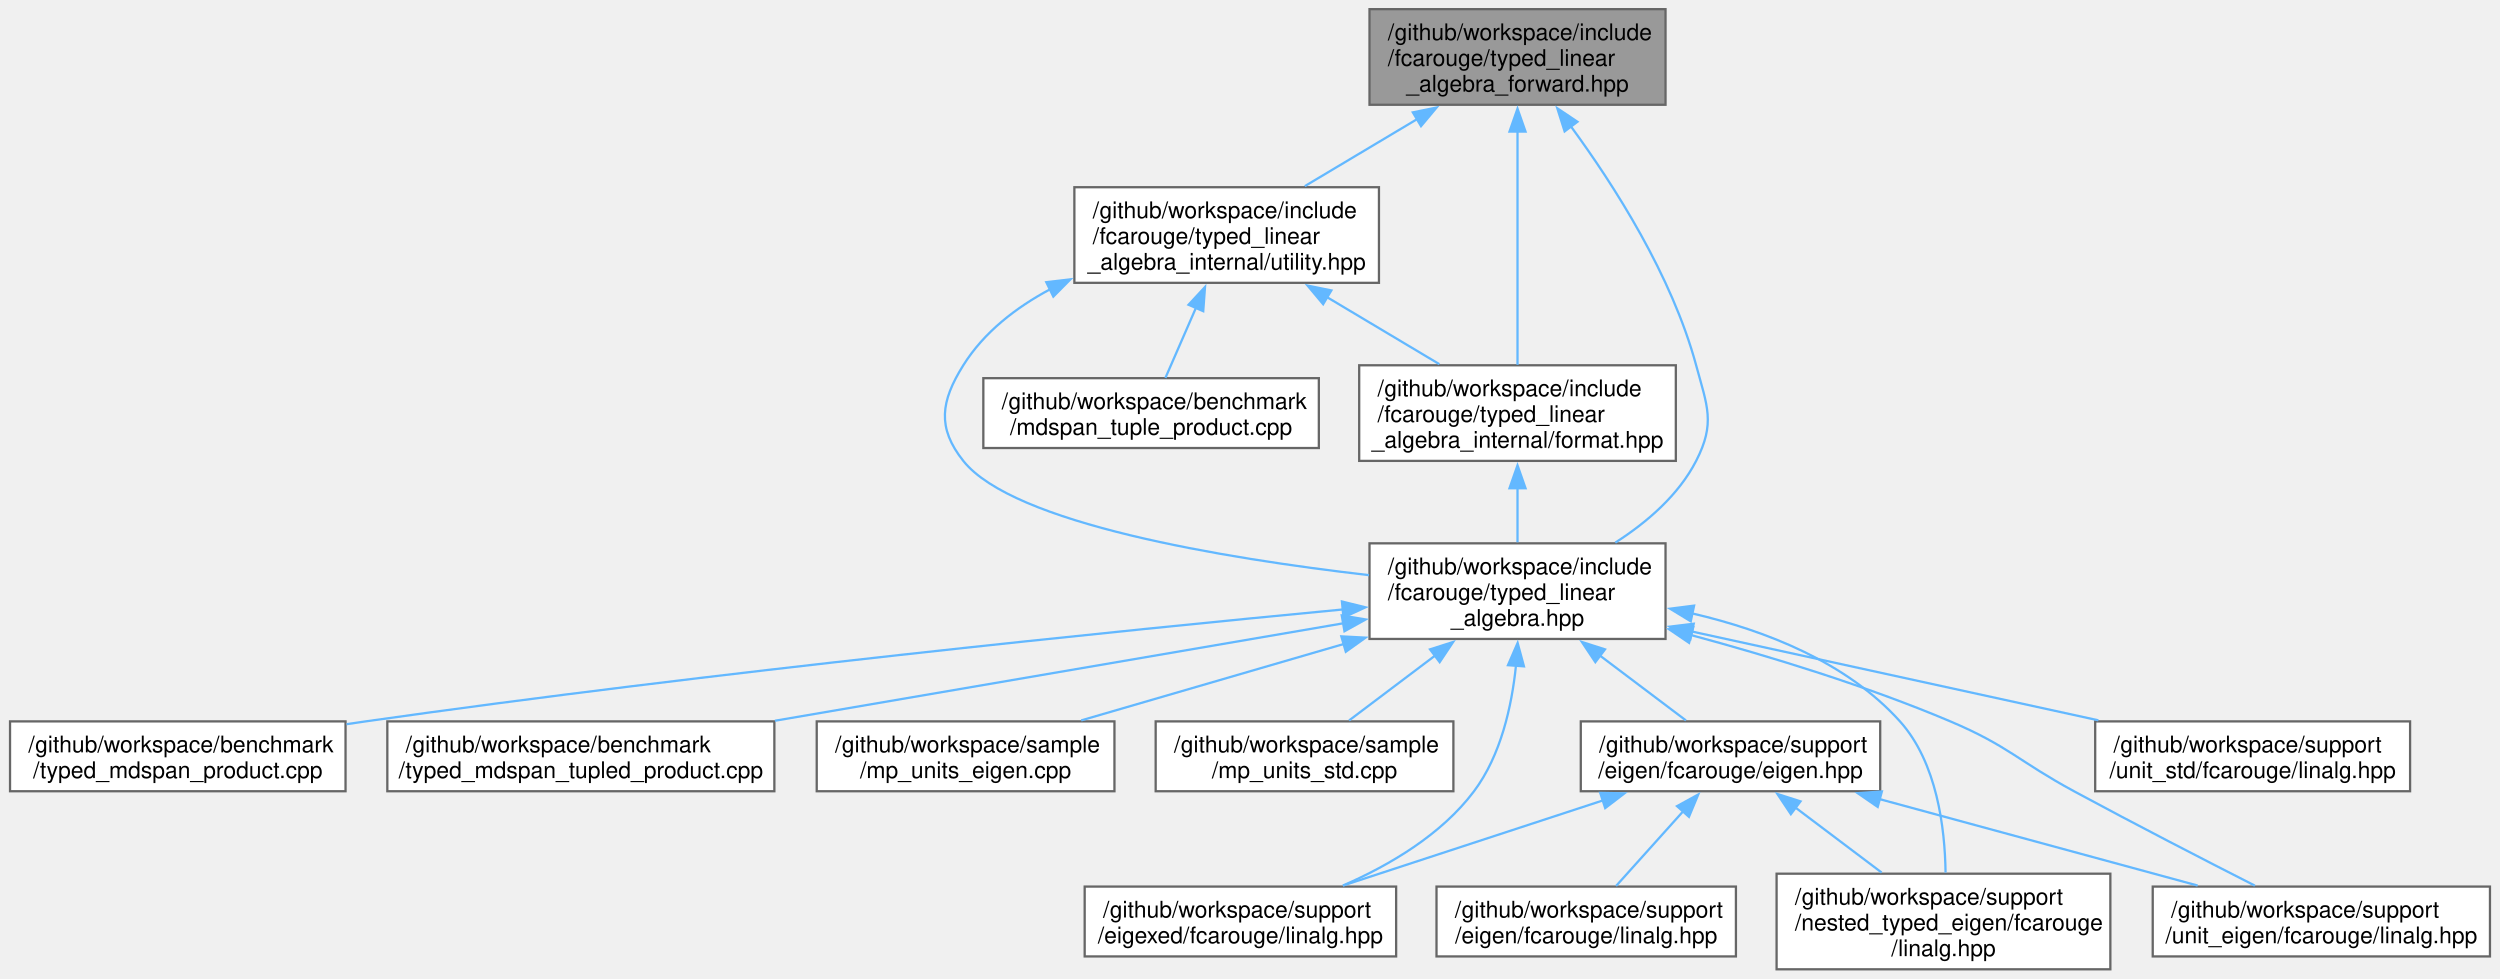
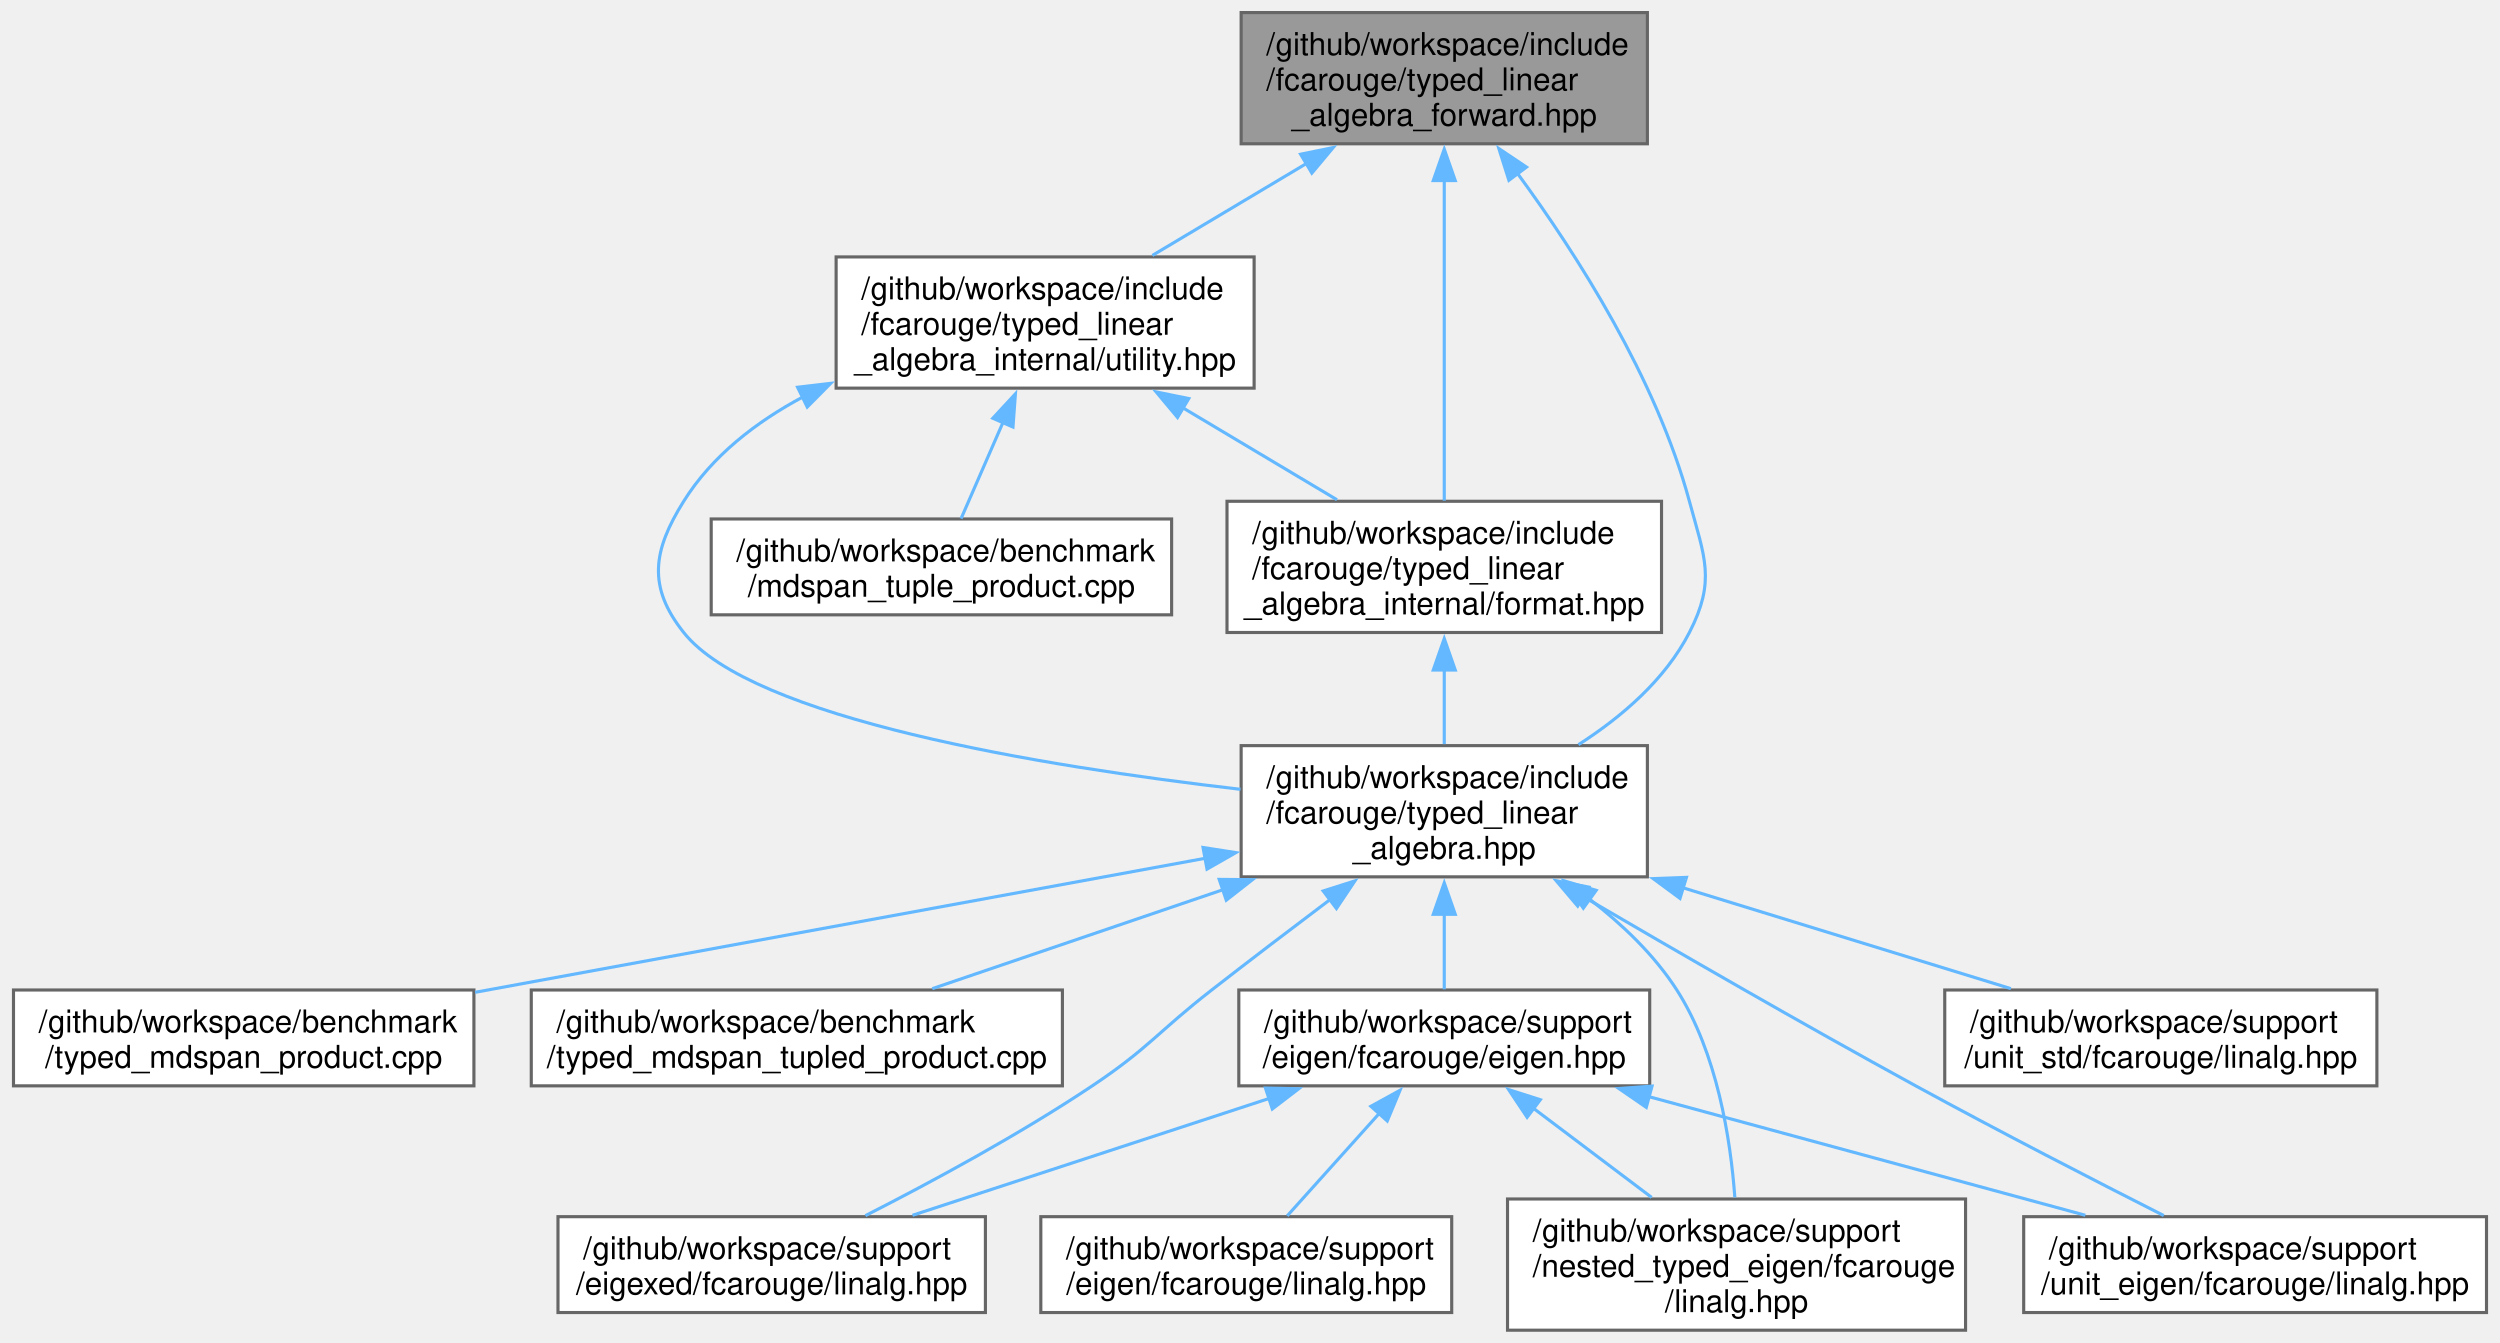
- <svg xmlns="http://www.w3.org/2000/svg" xmlns:xlink="http://www.w3.org/1999/xlink" width="1091pt" height="427pt" viewBox="0.00 0.00 1090.88 427.25">
+ <svg xmlns="http://www.w3.org/2000/svg" xmlns:xlink="http://www.w3.org/1999/xlink" width="795pt" height="427pt" viewBox="0.00 0.00 794.88 427.25">
  <g id="graph0" class="graph" transform="scale(1 1) rotate(0) translate(4 423.25)">
    <g id="Node000001" class="node">
      <g id="a_Node000001">
        <a xlink:title="Authoritative forward declaration header.">
-           <polygon fill="#999999" stroke="#666666" points="722.88,-419.25 593.62,-419.25 593.62,-377.5 722.88,-377.5 722.88,-419.25" />
-           <text text-anchor="start" x="601.62" y="-405.75" font-family="Helvetica,sans-Serif" font-size="10.00">/github/workspace/include</text>
-           <text text-anchor="start" x="601.62" y="-394.5" font-family="Helvetica,sans-Serif" font-size="10.00">/fcarouge/typed_linear</text>
-           <text text-anchor="middle" x="658.25" y="-383.25" font-family="Helvetica,sans-Serif" font-size="10.00">_algebra_forward.hpp</text>
+           <polygon fill="#999999" stroke="#666666" points="519.88,-419.25 390.62,-419.25 390.62,-377.5 519.88,-377.5 519.88,-419.25" />
+           <text text-anchor="start" x="398.62" y="-405.75" font-family="Helvetica,sans-Serif" font-size="10.00">/github/workspace/include</text>
+           <text text-anchor="start" x="398.62" y="-394.5" font-family="Helvetica,sans-Serif" font-size="10.00">/fcarouge/typed_linear</text>
+           <text text-anchor="middle" x="455.25" y="-383.25" font-family="Helvetica,sans-Serif" font-size="10.00">_algebra_forward.hpp</text>
        </a>
      </g>
    </g>
    <g id="Node000002" class="node">
      <g id="a_Node000002">
        <a xlink:href="typed__linear__algebra_8hpp.xhtml" target="_top" xlink:title="Typed linear algebra implementation.">
-           <polygon fill="white" stroke="#666666" points="722.88,-186 593.62,-186 593.62,-144.25 722.88,-144.25 722.88,-186" />
-           <text text-anchor="start" x="601.62" y="-172.5" font-family="Helvetica,sans-Serif" font-size="10.00">/github/workspace/include</text>
-           <text text-anchor="start" x="601.62" y="-161.25" font-family="Helvetica,sans-Serif" font-size="10.00">/fcarouge/typed_linear</text>
-           <text text-anchor="middle" x="658.25" y="-150" font-family="Helvetica,sans-Serif" font-size="10.00">_algebra.hpp</text>
+           <polygon fill="white" stroke="#666666" points="519.88,-186 390.62,-186 390.62,-144.25 519.88,-144.25 519.88,-186" />
+           <text text-anchor="start" x="398.62" y="-172.5" font-family="Helvetica,sans-Serif" font-size="10.00">/github/workspace/include</text>
+           <text text-anchor="start" x="398.62" y="-161.25" font-family="Helvetica,sans-Serif" font-size="10.00">/fcarouge/typed_linear</text>
+           <text text-anchor="middle" x="455.25" y="-150" font-family="Helvetica,sans-Serif" font-size="10.00">_algebra.hpp</text>
        </a>
      </g>
    </g>
    <g id="edge1_Node000001_Node000002" class="edge">
      <g id="a_edge1_Node000001_Node000002">
        <a xlink:title=" ">
-           <path fill="none" stroke="#63b8ff" d="M681.6,-368.01C700.51,-342.22 725.68,-302.84 736.25,-263.75 741.1,-245.84 744.73,-238.5 736.25,-222 728.56,-207.04 714.8,-195.18 700.95,-186.31" />
-           <polygon fill="#63b8ff" stroke="#63b8ff" points="678.82,-365.88 675.62,-375.98 684.42,-370.08 678.82,-365.88" />
-         </a>
-       </g>
-     </g>
-     <g id="Node000013" class="node">
-       <g id="a_Node000013">
+           <path fill="none" stroke="#63b8ff" d="M478.6,-368.01C497.51,-342.22 522.68,-302.84 533.25,-263.75 538.1,-245.84 541.73,-238.5 533.25,-222 525.56,-207.04 511.8,-195.18 497.95,-186.31" />
+           <polygon fill="#63b8ff" stroke="#63b8ff" points="475.82,-365.88 472.62,-375.98 481.42,-370.08 475.82,-365.88" />
+         </a>
+       </g>
+     </g>
+     <g id="Node000011" class="node">
+       <g id="a_Node000011">
        <a xlink:href="format_8hpp.xhtml" target="_top" xlink:title="Formatting support for the typed matrix.">
-           <polygon fill="white" stroke="#666666" points="727.38,-263.75 589.12,-263.75 589.12,-222 727.38,-222 727.38,-263.75" />
-           <text text-anchor="start" x="597.12" y="-250.25" font-family="Helvetica,sans-Serif" font-size="10.00">/github/workspace/include</text>
-           <text text-anchor="start" x="597.12" y="-239" font-family="Helvetica,sans-Serif" font-size="10.00">/fcarouge/typed_linear</text>
-           <text text-anchor="middle" x="658.25" y="-227.75" font-family="Helvetica,sans-Serif" font-size="10.00">_algebra_internal/format.hpp</text>
-         </a>
-       </g>
-     </g>
-     <g id="edge15_Node000001_Node000013" class="edge">
-       <g id="a_edge15_Node000001_Node000013">
-         <a xlink:title=" ">
-           <path fill="none" stroke="#63b8ff" d="M658.25,-366.01C658.25,-335.46 658.25,-289.92 658.25,-263.95" />
-           <polygon fill="#63b8ff" stroke="#63b8ff" points="654.75,-365.79 658.25,-375.79 661.75,-365.79 654.75,-365.79" />
-         </a>
-       </g>
-     </g>
-     <g id="Node000014" class="node">
-       <g id="a_Node000014">
+           <polygon fill="white" stroke="#666666" points="524.38,-263.75 386.12,-263.75 386.12,-222 524.38,-222 524.38,-263.75" />
+           <text text-anchor="start" x="394.12" y="-250.25" font-family="Helvetica,sans-Serif" font-size="10.00">/github/workspace/include</text>
+           <text text-anchor="start" x="394.12" y="-239" font-family="Helvetica,sans-Serif" font-size="10.00">/fcarouge/typed_linear</text>
+           <text text-anchor="middle" x="455.25" y="-227.75" font-family="Helvetica,sans-Serif" font-size="10.00">_algebra_internal/format.hpp</text>
+         </a>
+       </g>
+     </g>
+     <g id="edge13_Node000001_Node000011" class="edge">
+       <g id="a_edge13_Node000001_Node000011">
+         <a xlink:title=" ">
+           <path fill="none" stroke="#63b8ff" d="M455.25,-366.01C455.25,-335.46 455.25,-289.92 455.25,-263.95" />
+           <polygon fill="#63b8ff" stroke="#63b8ff" points="451.75,-365.79 455.25,-375.79 458.75,-365.79 451.75,-365.79" />
+         </a>
+       </g>
+     </g>
+     <g id="Node000012" class="node">
+       <g id="a_Node000012">
        <a xlink:href="utility_8hpp.xhtml" target="_top" xlink:title=" ">
-           <polygon fill="white" stroke="#666666" points="597.75,-341.5 464.75,-341.5 464.75,-299.75 597.75,-299.75 597.75,-341.5" />
-           <text text-anchor="start" x="472.75" y="-328" font-family="Helvetica,sans-Serif" font-size="10.00">/github/workspace/include</text>
-           <text text-anchor="start" x="472.75" y="-316.75" font-family="Helvetica,sans-Serif" font-size="10.00">/fcarouge/typed_linear</text>
-           <text text-anchor="middle" x="531.25" y="-305.5" font-family="Helvetica,sans-Serif" font-size="10.00">_algebra_internal/utility.hpp</text>
-         </a>
-       </g>
-     </g>
-     <g id="edge17_Node000001_Node000014" class="edge">
-       <g id="a_edge17_Node000001_Node000014">
-         <a xlink:title=" ">
-           <path fill="none" stroke="#63b8ff" d="M614.49,-371.28C598.42,-361.69 580.48,-350.99 565.38,-341.98" />
-           <polygon fill="#63b8ff" stroke="#63b8ff" points="612.54,-374.18 622.92,-376.3 616.12,-368.17 612.54,-374.18" />
+           <polygon fill="white" stroke="#666666" points="394.75,-341.5 261.75,-341.5 261.75,-299.75 394.75,-299.75 394.75,-341.5" />
+           <text text-anchor="start" x="269.75" y="-328" font-family="Helvetica,sans-Serif" font-size="10.00">/github/workspace/include</text>
+           <text text-anchor="start" x="269.75" y="-316.75" font-family="Helvetica,sans-Serif" font-size="10.00">/fcarouge/typed_linear</text>
+           <text text-anchor="middle" x="328.25" y="-305.5" font-family="Helvetica,sans-Serif" font-size="10.00">_algebra_internal/utility.hpp</text>
+         </a>
+       </g>
+     </g>
+     <g id="edge15_Node000001_Node000012" class="edge">
+       <g id="a_edge15_Node000001_Node000012">
+         <a xlink:title=" ">
+           <path fill="none" stroke="#63b8ff" d="M411.49,-371.28C395.42,-361.69 377.48,-350.99 362.38,-341.98" />
+           <polygon fill="#63b8ff" stroke="#63b8ff" points="409.54,-374.18 419.92,-376.3 413.12,-368.17 409.54,-374.18" />
        </a>
      </g>
    </g>
    <g id="Node000003" class="node">
      <g id="a_Node000003">
        <a xlink:href="typed__mdspan__product_8cpp.xhtml" target="_top" xlink:title=" ">
          <polygon fill="white" stroke="#666666" points="146.5,-108.25 0,-108.25 0,-77.75 146.5,-77.75 146.5,-108.25" />
          <text text-anchor="start" x="8" y="-94.75" font-family="Helvetica,sans-Serif" font-size="10.00">/github/workspace/benchmark</text>
          <text text-anchor="middle" x="73.25" y="-83.5" font-family="Helvetica,sans-Serif" font-size="10.00">/typed_mdspan_product.cpp</text>
        </a>
      </g>
    </g>
    <g id="edge2_Node000002_Node000003" class="edge">
      <g id="a_edge2_Node000002_Node000003">
        <a xlink:title=" ">
-           <path fill="none" stroke="#63b8ff" d="M582.03,-157.13C483.33,-147.73 306.07,-129.71 155.25,-108.25 152.53,-107.86 149.77,-107.46 146.97,-107.03" />
-           <polygon fill="#63b8ff" stroke="#63b8ff" points="581.58,-160.6 591.87,-158.06 582.24,-153.63 581.58,-160.6" />
+           <path fill="none" stroke="#63b8ff" d="M379.47,-150.21C311.94,-137.82 213.73,-119.79 146.87,-107.51" />
+           <polygon fill="#63b8ff" stroke="#63b8ff" points="378.49,-153.59 388.96,-151.96 379.76,-146.71 378.49,-153.59" />
        </a>
      </g>
    </g>
    <g id="Node000004" class="node">
      <g id="a_Node000004">
        <a xlink:href="typed__mdspan__tupled__product_8cpp.xhtml" target="_top" xlink:title=" ">
          <polygon fill="white" stroke="#666666" points="333.75,-108.25 164.75,-108.25 164.75,-77.75 333.75,-77.75 333.75,-108.25" />
          <text text-anchor="start" x="172.75" y="-94.75" font-family="Helvetica,sans-Serif" font-size="10.00">/github/workspace/benchmark</text>
          <text text-anchor="middle" x="249.25" y="-83.5" font-family="Helvetica,sans-Serif" font-size="10.00">/typed_mdspan_tupled_product.cpp</text>
        </a>
      </g>
    </g>
    <g id="edge3_Node000002_Node000004" class="edge">
      <g id="a_edge3_Node000002_Node000004">
        <a xlink:title=" ">
-           <path fill="none" stroke="#63b8ff" d="M582.44,-151.13C511.97,-139.05 407.17,-121.08 333.98,-108.53" />
-           <polygon fill="#63b8ff" stroke="#63b8ff" points="581.5,-154.52 591.95,-152.76 582.69,-147.62 581.5,-154.52" />
+           <path fill="none" stroke="#63b8ff" d="M384.99,-140.21C354.24,-129.74 319.15,-117.79 292.34,-108.67" />
+           <polygon fill="#63b8ff" stroke="#63b8ff" points="383.64,-143.44 394.23,-143.35 385.89,-136.82 383.64,-143.44" />
        </a>
      </g>
    </g>
    <g id="Node000005" class="node">
      <g id="a_Node000005">
-         <a xlink:href="mp__units__eigen_8cpp.xhtml" target="_top" xlink:title="Unit safe linear algebra with mp-units and Eigen.">
-           <polygon fill="white" stroke="#666666" points="482.25,-108.25 352.25,-108.25 352.25,-77.75 482.25,-77.75 482.25,-108.25" />
-           <text text-anchor="start" x="360.25" y="-94.75" font-family="Helvetica,sans-Serif" font-size="10.00">/github/workspace/sample</text>
-           <text text-anchor="middle" x="417.25" y="-83.5" font-family="Helvetica,sans-Serif" font-size="10.00">/mp_units_eigen.cpp</text>
+         <a xlink:href="eigen_8hpp.xhtml" target="_top" xlink:title="Linear algebra facade for Eigen3 third party implementation.">
+           <polygon fill="white" stroke="#666666" points="520.62,-108.25 389.88,-108.25 389.88,-77.75 520.62,-77.75 520.62,-108.25" />
+           <text text-anchor="start" x="397.88" y="-94.75" font-family="Helvetica,sans-Serif" font-size="10.00">/github/workspace/support</text>
+           <text text-anchor="middle" x="455.25" y="-83.5" font-family="Helvetica,sans-Serif" font-size="10.00">/eigen/fcarouge/eigen.hpp</text>
        </a>
      </g>
    </g>
    <g id="edge4_Node000002_Node000005" class="edge">
      <g id="a_edge4_Node000002_Node000005">
        <a xlink:title=" ">
-           <path fill="none" stroke="#63b8ff" d="M582.49,-142.08C545.08,-131.2 500.97,-118.36 467.74,-108.69" />
-           <polygon fill="#63b8ff" stroke="#63b8ff" points="581.32,-145.38 591.9,-144.82 583.27,-138.66 581.32,-145.38" />
+           <path fill="none" stroke="#63b8ff" d="M455.25,-132.38C455.25,-124.02 455.25,-115.4 455.25,-108.45" />
+           <polygon fill="#63b8ff" stroke="#63b8ff" points="451.75,-132.33 455.25,-142.33 458.75,-132.33 451.75,-132.33" />
+         </a>
+       </g>
+     </g>
+     <g id="Node000007" class="node">
+       <g id="a_Node000007">
+         <a xlink:href="eigexed_2fcarouge_2linalg_8hpp.xhtml" target="_top" xlink:title="Scalar type linear algebra with Eigen implementation.">
+           <polygon fill="white" stroke="#666666" points="309.25,-36.12 173.25,-36.12 173.25,-5.62 309.25,-5.62 309.25,-36.12" />
+           <text text-anchor="start" x="181.25" y="-22.62" font-family="Helvetica,sans-Serif" font-size="10.00">/github/workspace/support</text>
+           <text text-anchor="middle" x="241.25" y="-11.38" font-family="Helvetica,sans-Serif" font-size="10.00">/eigexed/fcarouge/linalg.hpp</text>
+         </a>
+       </g>
+     </g>
+     <g id="edge9_Node000002_Node000007" class="edge">
+       <g id="a_edge9_Node000002_Node000007">
+         <a xlink:title=" ">
+           <path fill="none" stroke="#63b8ff" d="M419.11,-137.17C407.02,-128.06 393.5,-117.79 381.25,-108.25 364.16,-94.95 361.26,-89.78 343.25,-77.75 319.91,-62.16 291.84,-47.03 271.07,-36.45" />
+           <polygon fill="#63b8ff" stroke="#63b8ff" points="416.73,-139.76 426.83,-142.97 420.94,-134.17 416.73,-139.76" />
+         </a>
+       </g>
+     </g>
+     <g id="Node000008" class="node">
+       <g id="a_Node000008">
+         <a xlink:href="nested__typed__eigen_2fcarouge_2linalg_8hpp.xhtml" target="_top" xlink:title="Scalar type nested linear algebra with Eigen implementation.">
+           <polygon fill="white" stroke="#666666" points="621.12,-41.75 475.38,-41.75 475.38,0 621.12,0 621.12,-41.75" />
+           <text text-anchor="start" x="483.38" y="-28.25" font-family="Helvetica,sans-Serif" font-size="10.00">/github/workspace/support</text>
+           <text text-anchor="start" x="483.38" y="-17" font-family="Helvetica,sans-Serif" font-size="10.00">/nested_typed_eigen/fcarouge</text>
+           <text text-anchor="middle" x="548.25" y="-5.75" font-family="Helvetica,sans-Serif" font-size="10.00">/linalg.hpp</text>
+         </a>
+       </g>
+     </g>
+     <g id="edge10_Node000002_Node000008" class="edge">
+       <g id="a_edge10_Node000002_Node000008">
+         <a xlink:title=" ">
+           <path fill="none" stroke="#63b8ff" d="M501.47,-137.17C511.97,-129.08 522.12,-119.36 529.25,-108.25 542.1,-88.22 546.35,-60.78 547.71,-42.25" />
+           <polygon fill="#63b8ff" stroke="#63b8ff" points="499.5,-134.28 493.43,-142.96 503.59,-139.95 499.5,-134.28" />
+         </a>
+       </g>
+     </g>
+     <g id="Node000009" class="node">
+       <g id="a_Node000009">
+         <a xlink:href="unit__eigen_2fcarouge_2linalg_8hpp.xhtml" target="_top" xlink:title="Indexed-based linear algebra with mp-units with Eigen implementations.">
+           <polygon fill="white" stroke="#666666" points="786.88,-36.12 639.62,-36.12 639.62,-5.62 786.88,-5.62 786.88,-36.12" />
+           <text text-anchor="start" x="647.62" y="-22.62" font-family="Helvetica,sans-Serif" font-size="10.00">/github/workspace/support</text>
+           <text text-anchor="middle" x="713.25" y="-11.38" font-family="Helvetica,sans-Serif" font-size="10.00">/unit_eigen/fcarouge/linalg.hpp</text>
+         </a>
+       </g>
+     </g>
+     <g id="edge11_Node000002_Node000009" class="edge">
+       <g id="a_edge11_Node000002_Node000009">
+         <a xlink:title=" ">
+           <path fill="none" stroke="#63b8ff" d="M499.22,-138.11C528.96,-120.69 569.23,-97.42 605.25,-77.75 631.74,-63.28 662.34,-47.54 684.18,-36.47" />
+           <polygon fill="#63b8ff" stroke="#63b8ff" points="497.71,-134.94 490.86,-143.02 501.26,-140.97 497.71,-134.94" />
+         </a>
+       </g>
+     </g>
+     <g id="Node000010" class="node">
+       <g id="a_Node000010">
+         <a xlink:href="unit__std_2fcarouge_2linalg_8hpp.xhtml" target="_top" xlink:title="Indexed-based linear algebra with mp-units with Eigen implementations.">
+           <polygon fill="white" stroke="#666666" points="752,-108.25 614.5,-108.25 614.5,-77.75 752,-77.75 752,-108.25" />
+           <text text-anchor="start" x="622.5" y="-94.75" font-family="Helvetica,sans-Serif" font-size="10.00">/github/workspace/support</text>
+           <text text-anchor="middle" x="683.25" y="-83.5" font-family="Helvetica,sans-Serif" font-size="10.00">/unit_std/fcarouge/linalg.hpp</text>
+         </a>
+       </g>
+     </g>
+     <g id="edge12_Node000002_Node000010" class="edge">
+       <g id="a_edge12_Node000002_Node000010">
+         <a xlink:title=" ">
+           <path fill="none" stroke="#63b8ff" d="M531.26,-140.75C565.7,-130.15 605.36,-117.96 635.53,-108.68" />
+           <polygon fill="#63b8ff" stroke="#63b8ff" points="530.26,-137.39 521.73,-143.68 532.31,-144.08 530.26,-137.39" />
        </a>
      </g>
    </g>
    <g id="Node000006" class="node">
      <g id="a_Node000006">
-         <a xlink:href="mp__units__std_8cpp.xhtml" target="_top" xlink:title="Unit safe linear algebra with mp-units and Eigen.">
-           <polygon fill="white" stroke="#666666" points="630.25,-108.25 500.25,-108.25 500.25,-77.75 630.25,-77.75 630.25,-108.25" />
-           <text text-anchor="start" x="508.25" y="-94.75" font-family="Helvetica,sans-Serif" font-size="10.00">/github/workspace/sample</text>
-           <text text-anchor="middle" x="565.25" y="-83.5" font-family="Helvetica,sans-Serif" font-size="10.00">/mp_units_std.cpp</text>
-         </a>
-       </g>
-     </g>
-     <g id="edge5_Node000002_Node000006" class="edge">
-       <g id="a_edge5_Node000002_Node000006">
-         <a xlink:title=" ">
-           <path fill="none" stroke="#63b8ff" d="M622.29,-137.01C609.5,-127.37 595.59,-116.88 584.71,-108.67" />
-           <polygon fill="#63b8ff" stroke="#63b8ff" points="620.05,-139.7 630.14,-142.93 624.26,-134.12 620.05,-139.7" />
-         </a>
-       </g>
-     </g>
-     <g id="Node000007" class="node">
-       <g id="a_Node000007">
-         <a xlink:href="eigen_8hpp.xhtml" target="_top" xlink:title="Linear algebra facade for Eigen3 third party implementation.">
-           <polygon fill="white" stroke="#666666" points="816.62,-108.25 685.88,-108.25 685.88,-77.75 816.62,-77.75 816.62,-108.25" />
-           <text text-anchor="start" x="693.88" y="-94.75" font-family="Helvetica,sans-Serif" font-size="10.00">/github/workspace/support</text>
-           <text text-anchor="middle" x="751.25" y="-83.5" font-family="Helvetica,sans-Serif" font-size="10.00">/eigen/fcarouge/eigen.hpp</text>
-         </a>
-       </g>
-     </g>
-     <g id="edge6_Node000002_Node000007" class="edge">
-       <g id="a_edge6_Node000002_Node000007">
-         <a xlink:title=" ">
-           <path fill="none" stroke="#63b8ff" d="M694.21,-137.01C707,-127.37 720.91,-116.88 731.79,-108.67" />
-           <polygon fill="#63b8ff" stroke="#63b8ff" points="692.24,-134.12 686.36,-142.93 696.45,-139.7 692.24,-134.12" />
-         </a>
-       </g>
-     </g>
-     <g id="Node000009" class="node">
-       <g id="a_Node000009">
-         <a xlink:href="eigexed_2fcarouge_2linalg_8hpp.xhtml" target="_top" xlink:title="Scalar type linear algebra with Eigen implementation.">
-           <polygon fill="white" stroke="#666666" points="605.25,-36.12 469.25,-36.12 469.25,-5.62 605.25,-5.62 605.25,-36.12" />
-           <text text-anchor="start" x="477.25" y="-22.62" font-family="Helvetica,sans-Serif" font-size="10.00">/github/workspace/support</text>
-           <text text-anchor="middle" x="537.25" y="-11.38" font-family="Helvetica,sans-Serif" font-size="10.00">/eigexed/fcarouge/linalg.hpp</text>
-         </a>
-       </g>
-     </g>
-     <g id="edge11_Node000002_Node000009" class="edge">
-       <g id="a_edge11_Node000002_Node000009">
-         <a xlink:title=" ">
-           <path fill="none" stroke="#63b8ff" d="M657.57,-132.55C655.75,-114.92 651,-93.42 639.25,-77.75 625.02,-58.76 602.37,-45.44 582.02,-36.57" />
-           <polygon fill="#63b8ff" stroke="#63b8ff" points="654.08,-132.79 658.3,-142.51 661.06,-132.28 654.08,-132.79" />
-         </a>
-       </g>
-     </g>
-     <g id="Node000010" class="node">
-       <g id="a_Node000010">
-         <a xlink:href="nested__typed__eigen_2fcarouge_2linalg_8hpp.xhtml" target="_top" xlink:title="Scalar type nested linear algebra with Eigen implementation.">
-           <polygon fill="white" stroke="#666666" points="917.12,-41.75 771.38,-41.75 771.38,0 917.12,0 917.12,-41.75" />
-           <text text-anchor="start" x="779.38" y="-28.25" font-family="Helvetica,sans-Serif" font-size="10.00">/github/workspace/support</text>
-           <text text-anchor="start" x="779.38" y="-17" font-family="Helvetica,sans-Serif" font-size="10.00">/nested_typed_eigen/fcarouge</text>
-           <text text-anchor="middle" x="844.25" y="-5.75" font-family="Helvetica,sans-Serif" font-size="10.00">/linalg.hpp</text>
-         </a>
-       </g>
-     </g>
-     <g id="edge12_Node000002_Node000010" class="edge">
-       <g id="a_edge12_Node000002_Node000010">
-         <a xlink:title=" ">
-           <path fill="none" stroke="#63b8ff" d="M734.61,-155.38C766.81,-147.88 802.12,-133.98 825.25,-108.25 841.47,-90.21 844.9,-61.53 845.16,-42.23" />
-           <polygon fill="#63b8ff" stroke="#63b8ff" points="733.9,-151.95 724.85,-157.46 735.36,-158.8 733.9,-151.95" />
-         </a>
-       </g>
-     </g>
-     <g id="Node000011" class="node">
-       <g id="a_Node000011">
-         <a xlink:href="unit__eigen_2fcarouge_2linalg_8hpp.xhtml" target="_top" xlink:title="Indexed-based linear algebra with mp-units with Eigen implementations.">
-           <polygon fill="white" stroke="#666666" points="1082.88,-36.12 935.62,-36.12 935.62,-5.62 1082.88,-5.62 1082.88,-36.12" />
-           <text text-anchor="start" x="943.62" y="-22.62" font-family="Helvetica,sans-Serif" font-size="10.00">/github/workspace/support</text>
-           <text text-anchor="middle" x="1009.25" y="-11.38" font-family="Helvetica,sans-Serif" font-size="10.00">/unit_eigen/fcarouge/linalg.hpp</text>
-         </a>
-       </g>
-     </g>
-     <g id="edge13_Node000002_Node000011" class="edge">
-       <g id="a_edge13_Node000002_Node000011">
-         <a xlink:title=" ">
-           <path fill="none" stroke="#63b8ff" d="M733.62,-146.05C768.8,-136.56 810.85,-123.68 847.25,-108.25 872.63,-97.5 877.01,-90.86 901.25,-77.75 927.8,-63.39 958.39,-47.64 980.22,-36.53" />
-           <polygon fill="#63b8ff" stroke="#63b8ff" points="733.17,-142.55 724.4,-148.5 734.97,-149.32 733.17,-142.55" />
-         </a>
-       </g>
-     </g>
-     <g id="Node000012" class="node">
-       <g id="a_Node000012">
-         <a xlink:href="unit__std_2fcarouge_2linalg_8hpp.xhtml" target="_top" xlink:title="Indexed-based linear algebra with mp-units with Eigen implementations.">
-           <polygon fill="white" stroke="#666666" points="1048,-108.25 910.5,-108.25 910.5,-77.75 1048,-77.75 1048,-108.25" />
-           <text text-anchor="start" x="918.5" y="-94.75" font-family="Helvetica,sans-Serif" font-size="10.00">/github/workspace/support</text>
-           <text text-anchor="middle" x="979.25" y="-83.5" font-family="Helvetica,sans-Serif" font-size="10.00">/unit_std/fcarouge/linalg.hpp</text>
-         </a>
-       </g>
-     </g>
-     <g id="edge14_Node000002_Node000012" class="edge">
-       <g id="a_edge14_Node000002_Node000012">
-         <a xlink:title=" ">
-           <path fill="none" stroke="#63b8ff" d="M734.44,-147.48C788.37,-135.7 860.05,-120.04 911.9,-108.71" />
-           <polygon fill="#63b8ff" stroke="#63b8ff" points="733.71,-144.06 724.69,-149.61 735.2,-150.9 733.71,-144.06" />
-         </a>
-       </g>
-     </g>
-     <g id="Node000008" class="node">
-       <g id="a_Node000008">
        <a xlink:href="eigen_2fcarouge_2linalg_8hpp.xhtml" target="_top" xlink:title=" ">
-           <polygon fill="white" stroke="#666666" points="753.62,-36.12 622.88,-36.12 622.88,-5.62 753.62,-5.62 753.62,-36.12" />
-           <text text-anchor="start" x="630.88" y="-22.62" font-family="Helvetica,sans-Serif" font-size="10.00">/github/workspace/support</text>
-           <text text-anchor="middle" x="688.25" y="-11.38" font-family="Helvetica,sans-Serif" font-size="10.00">/eigen/fcarouge/linalg.hpp</text>
-         </a>
-       </g>
-     </g>
-     <g id="edge7_Node000007_Node000008" class="edge">
-       <g id="a_edge7_Node000007_Node000008">
-         <a xlink:title=" ">
-           <path fill="none" stroke="#63b8ff" d="M730.55,-68.96C720.91,-58.23 709.73,-45.78 701.29,-36.39" />
-           <polygon fill="#63b8ff" stroke="#63b8ff" points="727.9,-71.24 737.18,-76.34 733.11,-66.57 727.9,-71.24" />
-         </a>
-       </g>
-     </g>
-     <g id="edge8_Node000007_Node000009" class="edge">
-       <g id="a_edge8_Node000007_Node000009">
-         <a xlink:title=" ">
-           <path fill="none" stroke="#63b8ff" d="M695.75,-73.81C660.38,-62.22 615.14,-47.4 582.05,-36.56" />
-           <polygon fill="#63b8ff" stroke="#63b8ff" points="694.36,-77.04 704.95,-76.83 696.54,-70.39 694.36,-77.04" />
-         </a>
-       </g>
-     </g>
-     <g id="edge9_Node000007_Node000010" class="edge">
-       <g id="a_edge9_Node000007_Node000010">
-         <a xlink:title=" ">
-           <path fill="none" stroke="#63b8ff" d="M779.63,-70.6C791.59,-61.58 805.44,-51.14 817.25,-42.24" />
-           <polygon fill="#63b8ff" stroke="#63b8ff" points="777.61,-67.74 771.73,-76.56 781.82,-73.33 777.61,-67.74" />
-         </a>
-       </g>
-     </g>
-     <g id="edge10_Node000007_Node000011" class="edge">
-       <g id="a_edge10_Node000007_Node000011">
-         <a xlink:title=" ">
-           <path fill="none" stroke="#63b8ff" d="M816.24,-74.34C859.16,-62.67 914.75,-47.56 955.24,-36.56" />
-           <polygon fill="#63b8ff" stroke="#63b8ff" points="815.53,-70.9 806.8,-76.9 817.36,-77.66 815.53,-70.9" />
-         </a>
-       </g>
-     </g>
-     <g id="edge16_Node000013_Node000002" class="edge">
-       <g id="a_edge16_Node000013_Node000002">
-         <a xlink:title=" ">
-           <path fill="none" stroke="#63b8ff" d="M658.25,-210.25C658.25,-202.21 658.25,-193.79 658.25,-186.48" />
-           <polygon fill="#63b8ff" stroke="#63b8ff" points="654.75,-210.06 658.25,-220.06 661.75,-210.06 654.75,-210.06" />
-         </a>
-       </g>
-     </g>
-     <g id="edge19_Node000014_Node000002" class="edge">
-       <g id="a_edge19_Node000014_Node000002">
-         <a xlink:title=" ">
-           <path fill="none" stroke="#63b8ff" d="M454.33,-297.03C439.23,-288.98 425.28,-278.18 416.25,-263.75 406.41,-248.02 404.7,-236.52 416.25,-222 438.03,-194.62 529.41,-179.5 593.42,-172.1" />
-           <polygon fill="#63b8ff" stroke="#63b8ff" points="452.49,-300.03 463.02,-301.27 455.56,-293.74 452.49,-300.03" />
-         </a>
-       </g>
-     </g>
-     <g id="edge20_Node000014_Node000013" class="edge">
-       <g id="a_edge20_Node000014_Node000013">
-         <a xlink:title=" ">
-           <path fill="none" stroke="#63b8ff" d="M575.01,-293.53C591.08,-283.94 609.02,-273.24 624.12,-264.23" />
-           <polygon fill="#63b8ff" stroke="#63b8ff" points="573.38,-290.42 566.58,-298.55 576.96,-296.43 573.38,-290.42" />
-         </a>
-       </g>
-     </g>
-     <g id="Node000015" class="node">
-       <g id="a_Node000015">
+           <polygon fill="white" stroke="#666666" points="457.62,-36.12 326.88,-36.12 326.88,-5.62 457.62,-5.62 457.62,-36.12" />
+           <text text-anchor="start" x="334.88" y="-22.62" font-family="Helvetica,sans-Serif" font-size="10.00">/github/workspace/support</text>
+           <text text-anchor="middle" x="392.25" y="-11.38" font-family="Helvetica,sans-Serif" font-size="10.00">/eigen/fcarouge/linalg.hpp</text>
+         </a>
+       </g>
+     </g>
+     <g id="edge5_Node000005_Node000006" class="edge">
+       <g id="a_edge5_Node000005_Node000006">
+         <a xlink:title=" ">
+           <path fill="none" stroke="#63b8ff" d="M434.55,-68.96C424.91,-58.23 413.73,-45.78 405.29,-36.39" />
+           <polygon fill="#63b8ff" stroke="#63b8ff" points="431.9,-71.24 441.18,-76.34 437.11,-66.57 431.9,-71.24" />
+         </a>
+       </g>
+     </g>
+     <g id="edge6_Node000005_Node000007" class="edge">
+       <g id="a_edge6_Node000005_Node000007">
+         <a xlink:title=" ">
+           <path fill="none" stroke="#63b8ff" d="M399.75,-73.81C364.38,-62.22 319.14,-47.4 286.05,-36.56" />
+           <polygon fill="#63b8ff" stroke="#63b8ff" points="398.36,-77.04 408.95,-76.83 400.54,-70.39 398.36,-77.04" />
+         </a>
+       </g>
+     </g>
+     <g id="edge7_Node000005_Node000008" class="edge">
+       <g id="a_edge7_Node000005_Node000008">
+         <a xlink:title=" ">
+           <path fill="none" stroke="#63b8ff" d="M483.63,-70.6C495.59,-61.58 509.44,-51.14 521.25,-42.24" />
+           <polygon fill="#63b8ff" stroke="#63b8ff" points="481.61,-67.74 475.73,-76.56 485.82,-73.33 481.61,-67.74" />
+         </a>
+       </g>
+     </g>
+     <g id="edge8_Node000005_Node000009" class="edge">
+       <g id="a_edge8_Node000005_Node000009">
+         <a xlink:title=" ">
+           <path fill="none" stroke="#63b8ff" d="M520.24,-74.34C563.16,-62.67 618.75,-47.56 659.24,-36.56" />
+           <polygon fill="#63b8ff" stroke="#63b8ff" points="519.53,-70.9 510.8,-76.9 521.36,-77.66 519.53,-70.9" />
+         </a>
+       </g>
+     </g>
+     <g id="edge14_Node000011_Node000002" class="edge">
+       <g id="a_edge14_Node000011_Node000002">
+         <a xlink:title=" ">
+           <path fill="none" stroke="#63b8ff" d="M455.25,-210.25C455.25,-202.21 455.25,-193.79 455.25,-186.48" />
+           <polygon fill="#63b8ff" stroke="#63b8ff" points="451.75,-210.06 455.25,-220.06 458.75,-210.06 451.75,-210.06" />
+         </a>
+       </g>
+     </g>
+     <g id="edge17_Node000012_Node000002" class="edge">
+       <g id="a_edge17_Node000012_Node000002">
+         <a xlink:title=" ">
+           <path fill="none" stroke="#63b8ff" d="M251.33,-297.03C236.23,-288.98 222.28,-278.18 213.25,-263.75 203.41,-248.02 201.7,-236.52 213.25,-222 235.03,-194.62 326.41,-179.5 390.42,-172.1" />
+           <polygon fill="#63b8ff" stroke="#63b8ff" points="249.49,-300.03 260.02,-301.27 252.56,-293.74 249.49,-300.03" />
+         </a>
+       </g>
+     </g>
+     <g id="edge18_Node000012_Node000011" class="edge">
+       <g id="a_edge18_Node000012_Node000011">
+         <a xlink:title=" ">
+           <path fill="none" stroke="#63b8ff" d="M372.01,-293.53C388.08,-283.94 406.02,-273.24 421.12,-264.23" />
+           <polygon fill="#63b8ff" stroke="#63b8ff" points="370.38,-290.42 363.58,-298.55 373.96,-296.43 370.38,-290.42" />
+         </a>
+       </g>
+     </g>
+     <g id="Node000013" class="node">
+       <g id="a_Node000013">
        <a xlink:href="mdspan__tuple__product_8cpp.xhtml" target="_top" xlink:title=" ">
-           <polygon fill="white" stroke="#666666" points="571.5,-258.12 425,-258.12 425,-227.62 571.5,-227.62 571.5,-258.12" />
-           <text text-anchor="start" x="433" y="-244.62" font-family="Helvetica,sans-Serif" font-size="10.00">/github/workspace/benchmark</text>
-           <text text-anchor="middle" x="498.25" y="-233.38" font-family="Helvetica,sans-Serif" font-size="10.00">/mdspan_tuple_product.cpp</text>
-         </a>
-       </g>
-     </g>
-     <g id="edge18_Node000014_Node000015" class="edge">
-       <g id="a_edge18_Node000014_Node000015">
-         <a xlink:title=" ">
-           <path fill="none" stroke="#63b8ff" d="M517.94,-289.07C513.29,-278.41 508.3,-266.94 504.5,-258.23" />
-           <polygon fill="#63b8ff" stroke="#63b8ff" points="514.6,-290.17 521.8,-297.94 521.02,-287.37 514.6,-290.17" />
+           <polygon fill="white" stroke="#666666" points="368.5,-258.12 222,-258.12 222,-227.62 368.5,-227.62 368.5,-258.12" />
+           <text text-anchor="start" x="230" y="-244.62" font-family="Helvetica,sans-Serif" font-size="10.00">/github/workspace/benchmark</text>
+           <text text-anchor="middle" x="295.25" y="-233.38" font-family="Helvetica,sans-Serif" font-size="10.00">/mdspan_tuple_product.cpp</text>
+         </a>
+       </g>
+     </g>
+     <g id="edge16_Node000012_Node000013" class="edge">
+       <g id="a_edge16_Node000012_Node000013">
+         <a xlink:title=" ">
+           <path fill="none" stroke="#63b8ff" d="M314.94,-289.07C310.29,-278.41 305.3,-266.94 301.5,-258.23" />
+           <polygon fill="#63b8ff" stroke="#63b8ff" points="311.6,-290.17 318.8,-297.94 318.02,-287.37 311.6,-290.17" />
        </a>
      </g>
    </g>
  </g>
</svg>
